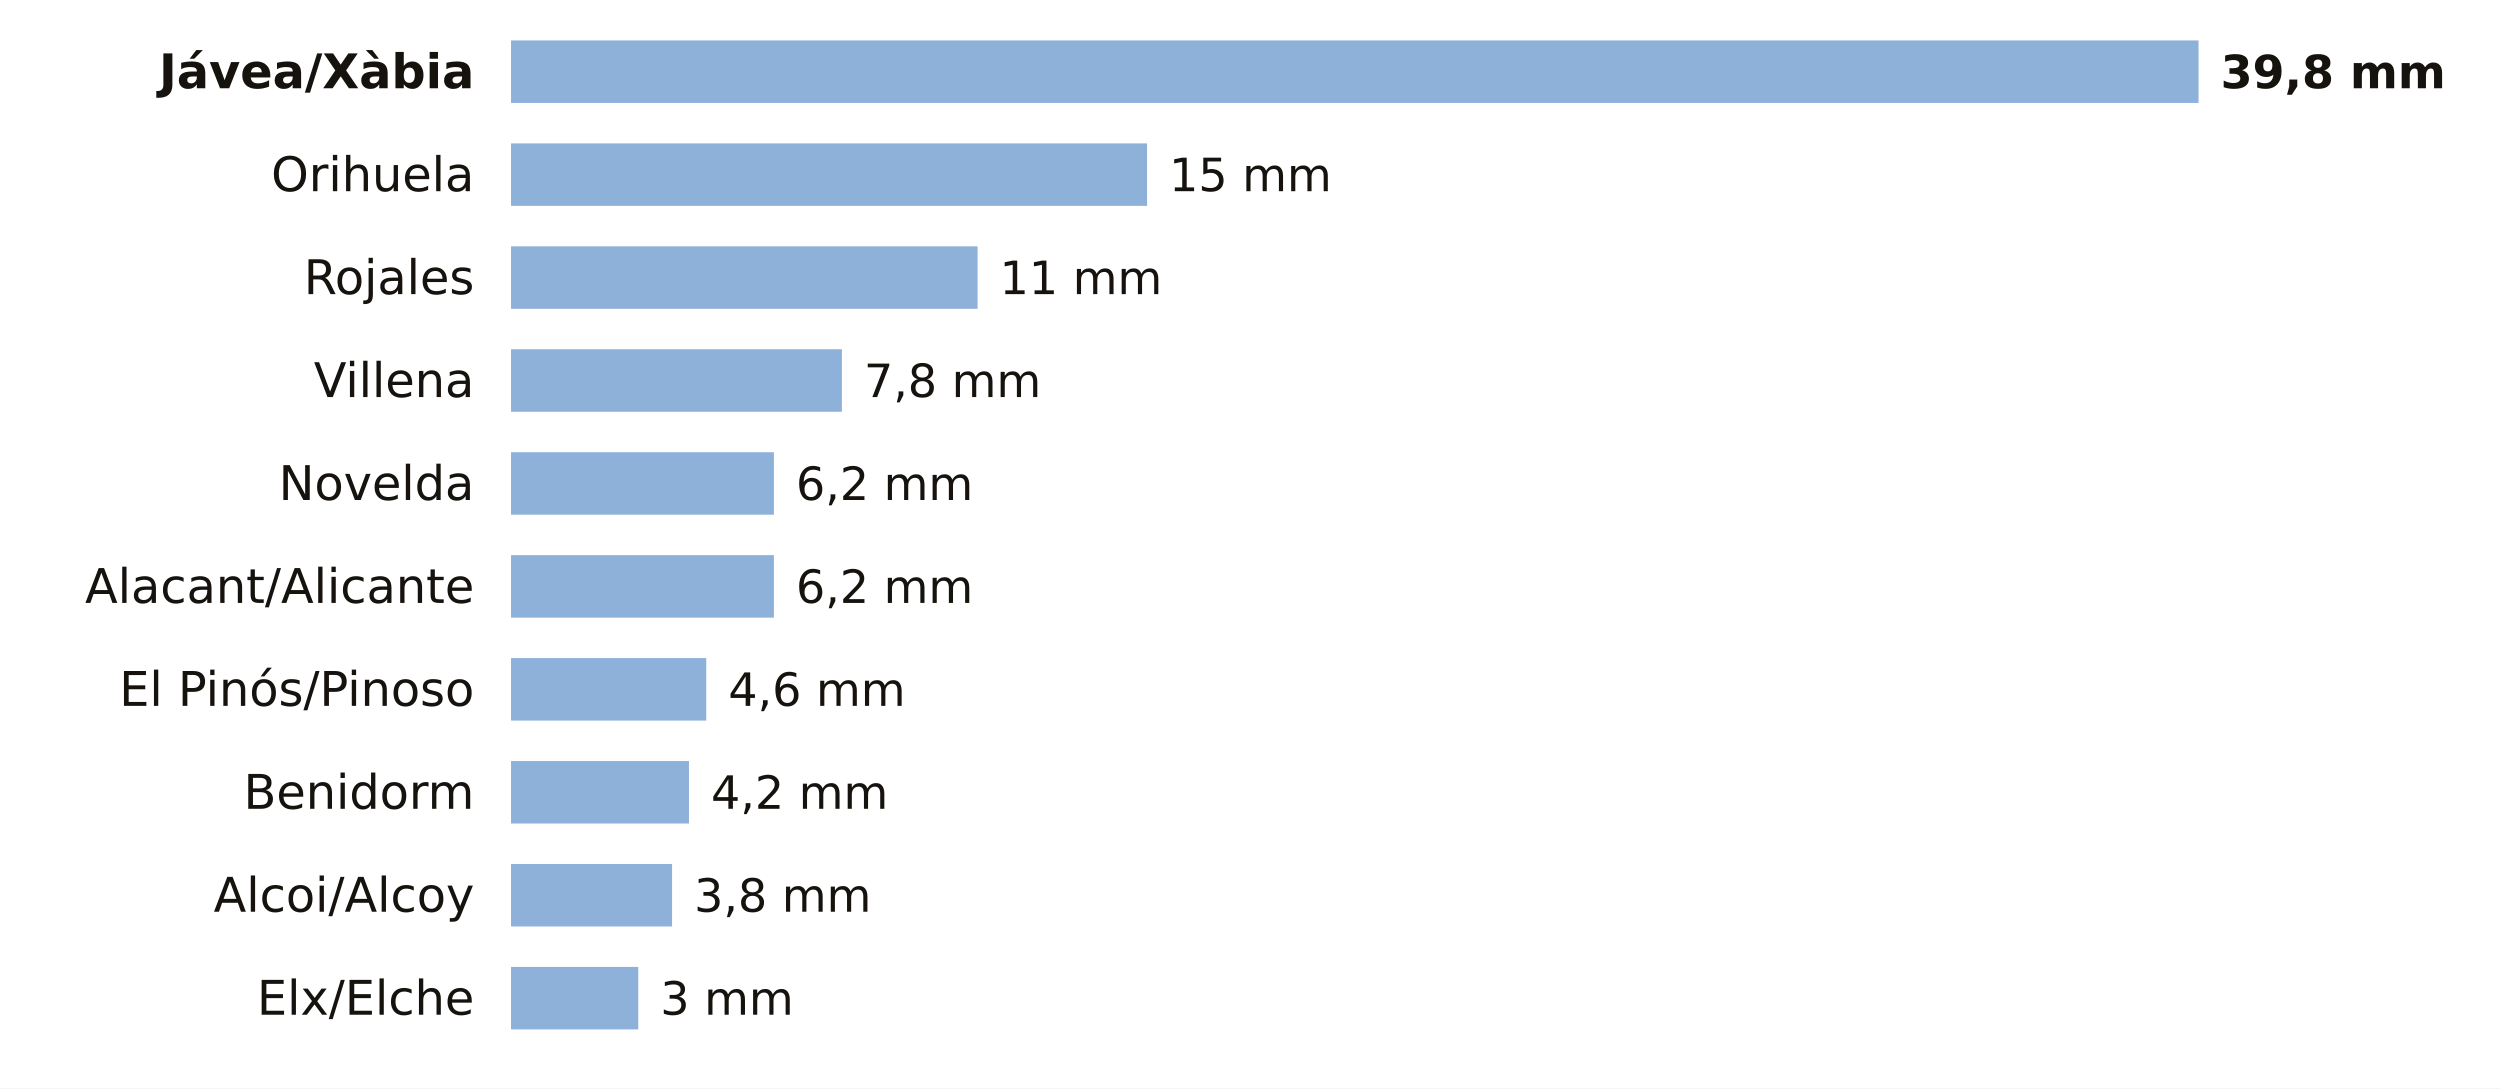
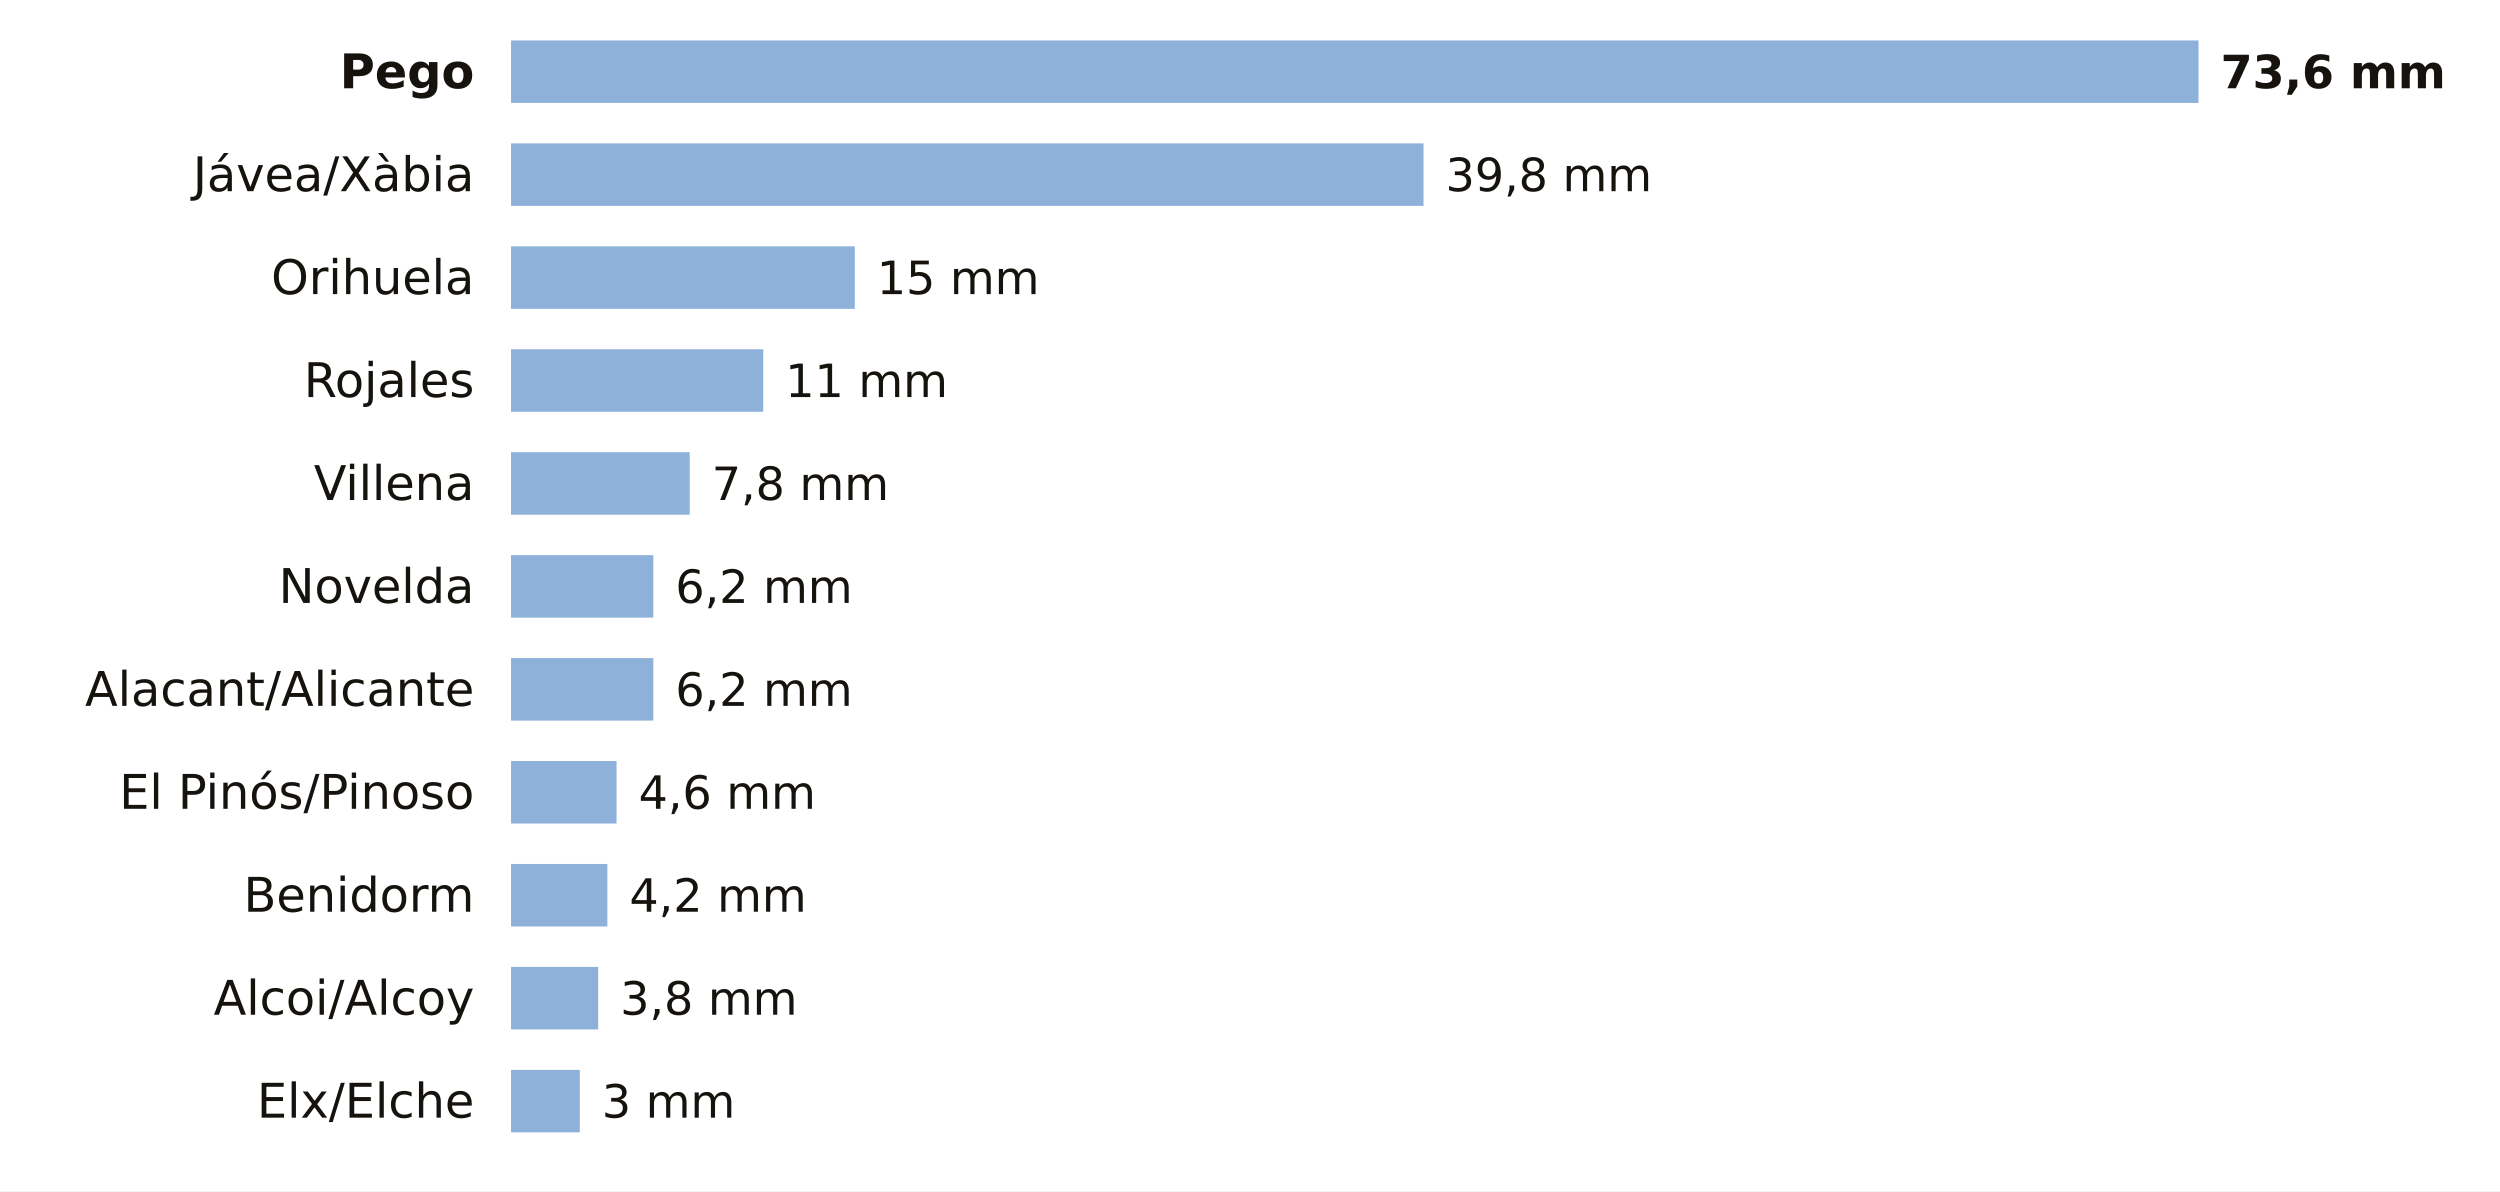
- <svg xmlns="http://www.w3.org/2000/svg" viewBox="0 0 680 296" width="680" height="296" role="img" aria-label="La lluvia de los últimos 7 días en las estaciones de AEMET de Alicante">
-   <rect width="680" height="296" fill="#FFFFFF" />
-   <text x="129.0" y="24.0" font-size="13" fill="#16130F" text-anchor="end" font-weight="600" font-family="Public Sans, DejaVu Sans, Arial, sans-serif">Jávea/Xàbia</text>
+ <svg xmlns="http://www.w3.org/2000/svg" viewBox="0 0 680 324" width="680" height="324" role="img" aria-label="La lluvia de los últimos 7 días en las estaciones de AEMET de Alicante">
+   <rect width="680" height="324" fill="#FFFFFF" />
+   <text x="129.0" y="24.0" font-size="13" fill="#16130F" text-anchor="end" font-weight="600" font-family="Public Sans, DejaVu Sans, Arial, sans-serif">Pego</text>
  <rect x="139" y="11" width="459.0" height="17" fill="#8EB1DA" />
-   <text x="604.0" y="24.0" font-size="12.5" fill="#16130F" text-anchor="start" font-weight="700" font-family="Public Sans, DejaVu Sans, Arial, sans-serif">39,8 mm</text>
-   <text x="129.0" y="52.0" font-size="13" fill="#16130F" text-anchor="end" font-weight="400" font-family="Public Sans, DejaVu Sans, Arial, sans-serif">Orihuela</text>
-   <rect x="139" y="39" width="173.0" height="17" fill="#8EB1DA" />
-   <text x="318.0" y="52.0" font-size="12.5" fill="#16130F" text-anchor="start" font-weight="500" font-family="Public Sans, DejaVu Sans, Arial, sans-serif">15 mm</text>
-   <text x="129.0" y="80.0" font-size="13" fill="#16130F" text-anchor="end" font-weight="400" font-family="Public Sans, DejaVu Sans, Arial, sans-serif">Rojales</text>
-   <rect x="139" y="67" width="126.9" height="17" fill="#8EB1DA" />
-   <text x="271.9" y="80.0" font-size="12.5" fill="#16130F" text-anchor="start" font-weight="500" font-family="Public Sans, DejaVu Sans, Arial, sans-serif">11 mm</text>
-   <text x="129.0" y="108.0" font-size="13" fill="#16130F" text-anchor="end" font-weight="400" font-family="Public Sans, DejaVu Sans, Arial, sans-serif">Villena</text>
-   <rect x="139" y="95" width="90.0" height="17" fill="#8EB1DA" />
-   <text x="235.0" y="108.0" font-size="12.5" fill="#16130F" text-anchor="start" font-weight="500" font-family="Public Sans, DejaVu Sans, Arial, sans-serif">7,8 mm</text>
-   <text x="129.0" y="136.0" font-size="13" fill="#16130F" text-anchor="end" font-weight="400" font-family="Public Sans, DejaVu Sans, Arial, sans-serif">Novelda</text>
-   <rect x="139" y="123" width="71.5" height="17" fill="#8EB1DA" />
-   <text x="216.5" y="136.0" font-size="12.5" fill="#16130F" text-anchor="start" font-weight="500" font-family="Public Sans, DejaVu Sans, Arial, sans-serif">6,2 mm</text>
-   <text x="129.0" y="164.0" font-size="13" fill="#16130F" text-anchor="end" font-weight="400" font-family="Public Sans, DejaVu Sans, Arial, sans-serif">Alacant/Alicante</text>
-   <rect x="139" y="151" width="71.5" height="17" fill="#8EB1DA" />
-   <text x="216.5" y="164.0" font-size="12.5" fill="#16130F" text-anchor="start" font-weight="500" font-family="Public Sans, DejaVu Sans, Arial, sans-serif">6,2 mm</text>
-   <text x="129.0" y="192.0" font-size="13" fill="#16130F" text-anchor="end" font-weight="400" font-family="Public Sans, DejaVu Sans, Arial, sans-serif">El Pinós/Pinoso</text>
-   <rect x="139" y="179" width="53.1" height="17" fill="#8EB1DA" />
-   <text x="198.1" y="192.0" font-size="12.5" fill="#16130F" text-anchor="start" font-weight="500" font-family="Public Sans, DejaVu Sans, Arial, sans-serif">4,6 mm</text>
-   <text x="129.0" y="220.0" font-size="13" fill="#16130F" text-anchor="end" font-weight="400" font-family="Public Sans, DejaVu Sans, Arial, sans-serif">Benidorm</text>
-   <rect x="139" y="207" width="48.4" height="17" fill="#8EB1DA" />
-   <text x="193.4" y="220.0" font-size="12.5" fill="#16130F" text-anchor="start" font-weight="500" font-family="Public Sans, DejaVu Sans, Arial, sans-serif">4,2 mm</text>
-   <text x="129.0" y="248.0" font-size="13" fill="#16130F" text-anchor="end" font-weight="400" font-family="Public Sans, DejaVu Sans, Arial, sans-serif">Alcoi/Alcoy</text>
-   <rect x="139" y="235" width="43.8" height="17" fill="#8EB1DA" />
-   <text x="188.8" y="248.0" font-size="12.5" fill="#16130F" text-anchor="start" font-weight="500" font-family="Public Sans, DejaVu Sans, Arial, sans-serif">3,8 mm</text>
-   <text x="129.0" y="276.0" font-size="13" fill="#16130F" text-anchor="end" font-weight="400" font-family="Public Sans, DejaVu Sans, Arial, sans-serif">Elx/Elche</text>
-   <rect x="139" y="263" width="34.6" height="17" fill="#8EB1DA" />
-   <text x="179.6" y="276.0" font-size="12.5" fill="#16130F" text-anchor="start" font-weight="500" font-family="Public Sans, DejaVu Sans, Arial, sans-serif">3 mm</text>
+   <text x="604.0" y="24.0" font-size="12.5" fill="#16130F" text-anchor="start" font-weight="700" font-family="Public Sans, DejaVu Sans, Arial, sans-serif">73,6 mm</text>
+   <text x="129.0" y="52.0" font-size="13" fill="#16130F" text-anchor="end" font-weight="400" font-family="Public Sans, DejaVu Sans, Arial, sans-serif">Jávea/Xàbia</text>
+   <rect x="139" y="39" width="248.2" height="17" fill="#8EB1DA" />
+   <text x="393.2" y="52.0" font-size="12.5" fill="#16130F" text-anchor="start" font-weight="500" font-family="Public Sans, DejaVu Sans, Arial, sans-serif">39,8 mm</text>
+   <text x="129.0" y="80.0" font-size="13" fill="#16130F" text-anchor="end" font-weight="400" font-family="Public Sans, DejaVu Sans, Arial, sans-serif">Orihuela</text>
+   <rect x="139" y="67" width="93.5" height="17" fill="#8EB1DA" />
+   <text x="238.5" y="80.0" font-size="12.5" fill="#16130F" text-anchor="start" font-weight="500" font-family="Public Sans, DejaVu Sans, Arial, sans-serif">15 mm</text>
+   <text x="129.0" y="108.0" font-size="13" fill="#16130F" text-anchor="end" font-weight="400" font-family="Public Sans, DejaVu Sans, Arial, sans-serif">Rojales</text>
+   <rect x="139" y="95" width="68.6" height="17" fill="#8EB1DA" />
+   <text x="213.6" y="108.0" font-size="12.5" fill="#16130F" text-anchor="start" font-weight="500" font-family="Public Sans, DejaVu Sans, Arial, sans-serif">11 mm</text>
+   <text x="129.0" y="136.0" font-size="13" fill="#16130F" text-anchor="end" font-weight="400" font-family="Public Sans, DejaVu Sans, Arial, sans-serif">Villena</text>
+   <rect x="139" y="123" width="48.6" height="17" fill="#8EB1DA" />
+   <text x="193.6" y="136.0" font-size="12.5" fill="#16130F" text-anchor="start" font-weight="500" font-family="Public Sans, DejaVu Sans, Arial, sans-serif">7,8 mm</text>
+   <text x="129.0" y="164.0" font-size="13" fill="#16130F" text-anchor="end" font-weight="400" font-family="Public Sans, DejaVu Sans, Arial, sans-serif">Novelda</text>
+   <rect x="139" y="151" width="38.7" height="17" fill="#8EB1DA" />
+   <text x="183.7" y="164.0" font-size="12.5" fill="#16130F" text-anchor="start" font-weight="500" font-family="Public Sans, DejaVu Sans, Arial, sans-serif">6,2 mm</text>
+   <text x="129.0" y="192.0" font-size="13" fill="#16130F" text-anchor="end" font-weight="400" font-family="Public Sans, DejaVu Sans, Arial, sans-serif">Alacant/Alicante</text>
+   <rect x="139" y="179" width="38.7" height="17" fill="#8EB1DA" />
+   <text x="183.7" y="192.0" font-size="12.5" fill="#16130F" text-anchor="start" font-weight="500" font-family="Public Sans, DejaVu Sans, Arial, sans-serif">6,2 mm</text>
+   <text x="129.0" y="220.0" font-size="13" fill="#16130F" text-anchor="end" font-weight="400" font-family="Public Sans, DejaVu Sans, Arial, sans-serif">El Pinós/Pinoso</text>
+   <rect x="139" y="207" width="28.7" height="17" fill="#8EB1DA" />
+   <text x="173.7" y="220.0" font-size="12.5" fill="#16130F" text-anchor="start" font-weight="500" font-family="Public Sans, DejaVu Sans, Arial, sans-serif">4,6 mm</text>
+   <text x="129.0" y="248.0" font-size="13" fill="#16130F" text-anchor="end" font-weight="400" font-family="Public Sans, DejaVu Sans, Arial, sans-serif">Benidorm</text>
+   <rect x="139" y="235" width="26.2" height="17" fill="#8EB1DA" />
+   <text x="171.2" y="248.0" font-size="12.5" fill="#16130F" text-anchor="start" font-weight="500" font-family="Public Sans, DejaVu Sans, Arial, sans-serif">4,2 mm</text>
+   <text x="129.0" y="276.0" font-size="13" fill="#16130F" text-anchor="end" font-weight="400" font-family="Public Sans, DejaVu Sans, Arial, sans-serif">Alcoi/Alcoy</text>
+   <rect x="139" y="263" width="23.7" height="17" fill="#8EB1DA" />
+   <text x="168.7" y="276.0" font-size="12.5" fill="#16130F" text-anchor="start" font-weight="500" font-family="Public Sans, DejaVu Sans, Arial, sans-serif">3,8 mm</text>
+   <text x="129.0" y="304.0" font-size="13" fill="#16130F" text-anchor="end" font-weight="400" font-family="Public Sans, DejaVu Sans, Arial, sans-serif">Elx/Elche</text>
+   <rect x="139" y="291" width="18.7" height="17" fill="#8EB1DA" />
+   <text x="163.7" y="304.0" font-size="12.5" fill="#16130F" text-anchor="start" font-weight="500" font-family="Public Sans, DejaVu Sans, Arial, sans-serif">3 mm</text>
</svg>
